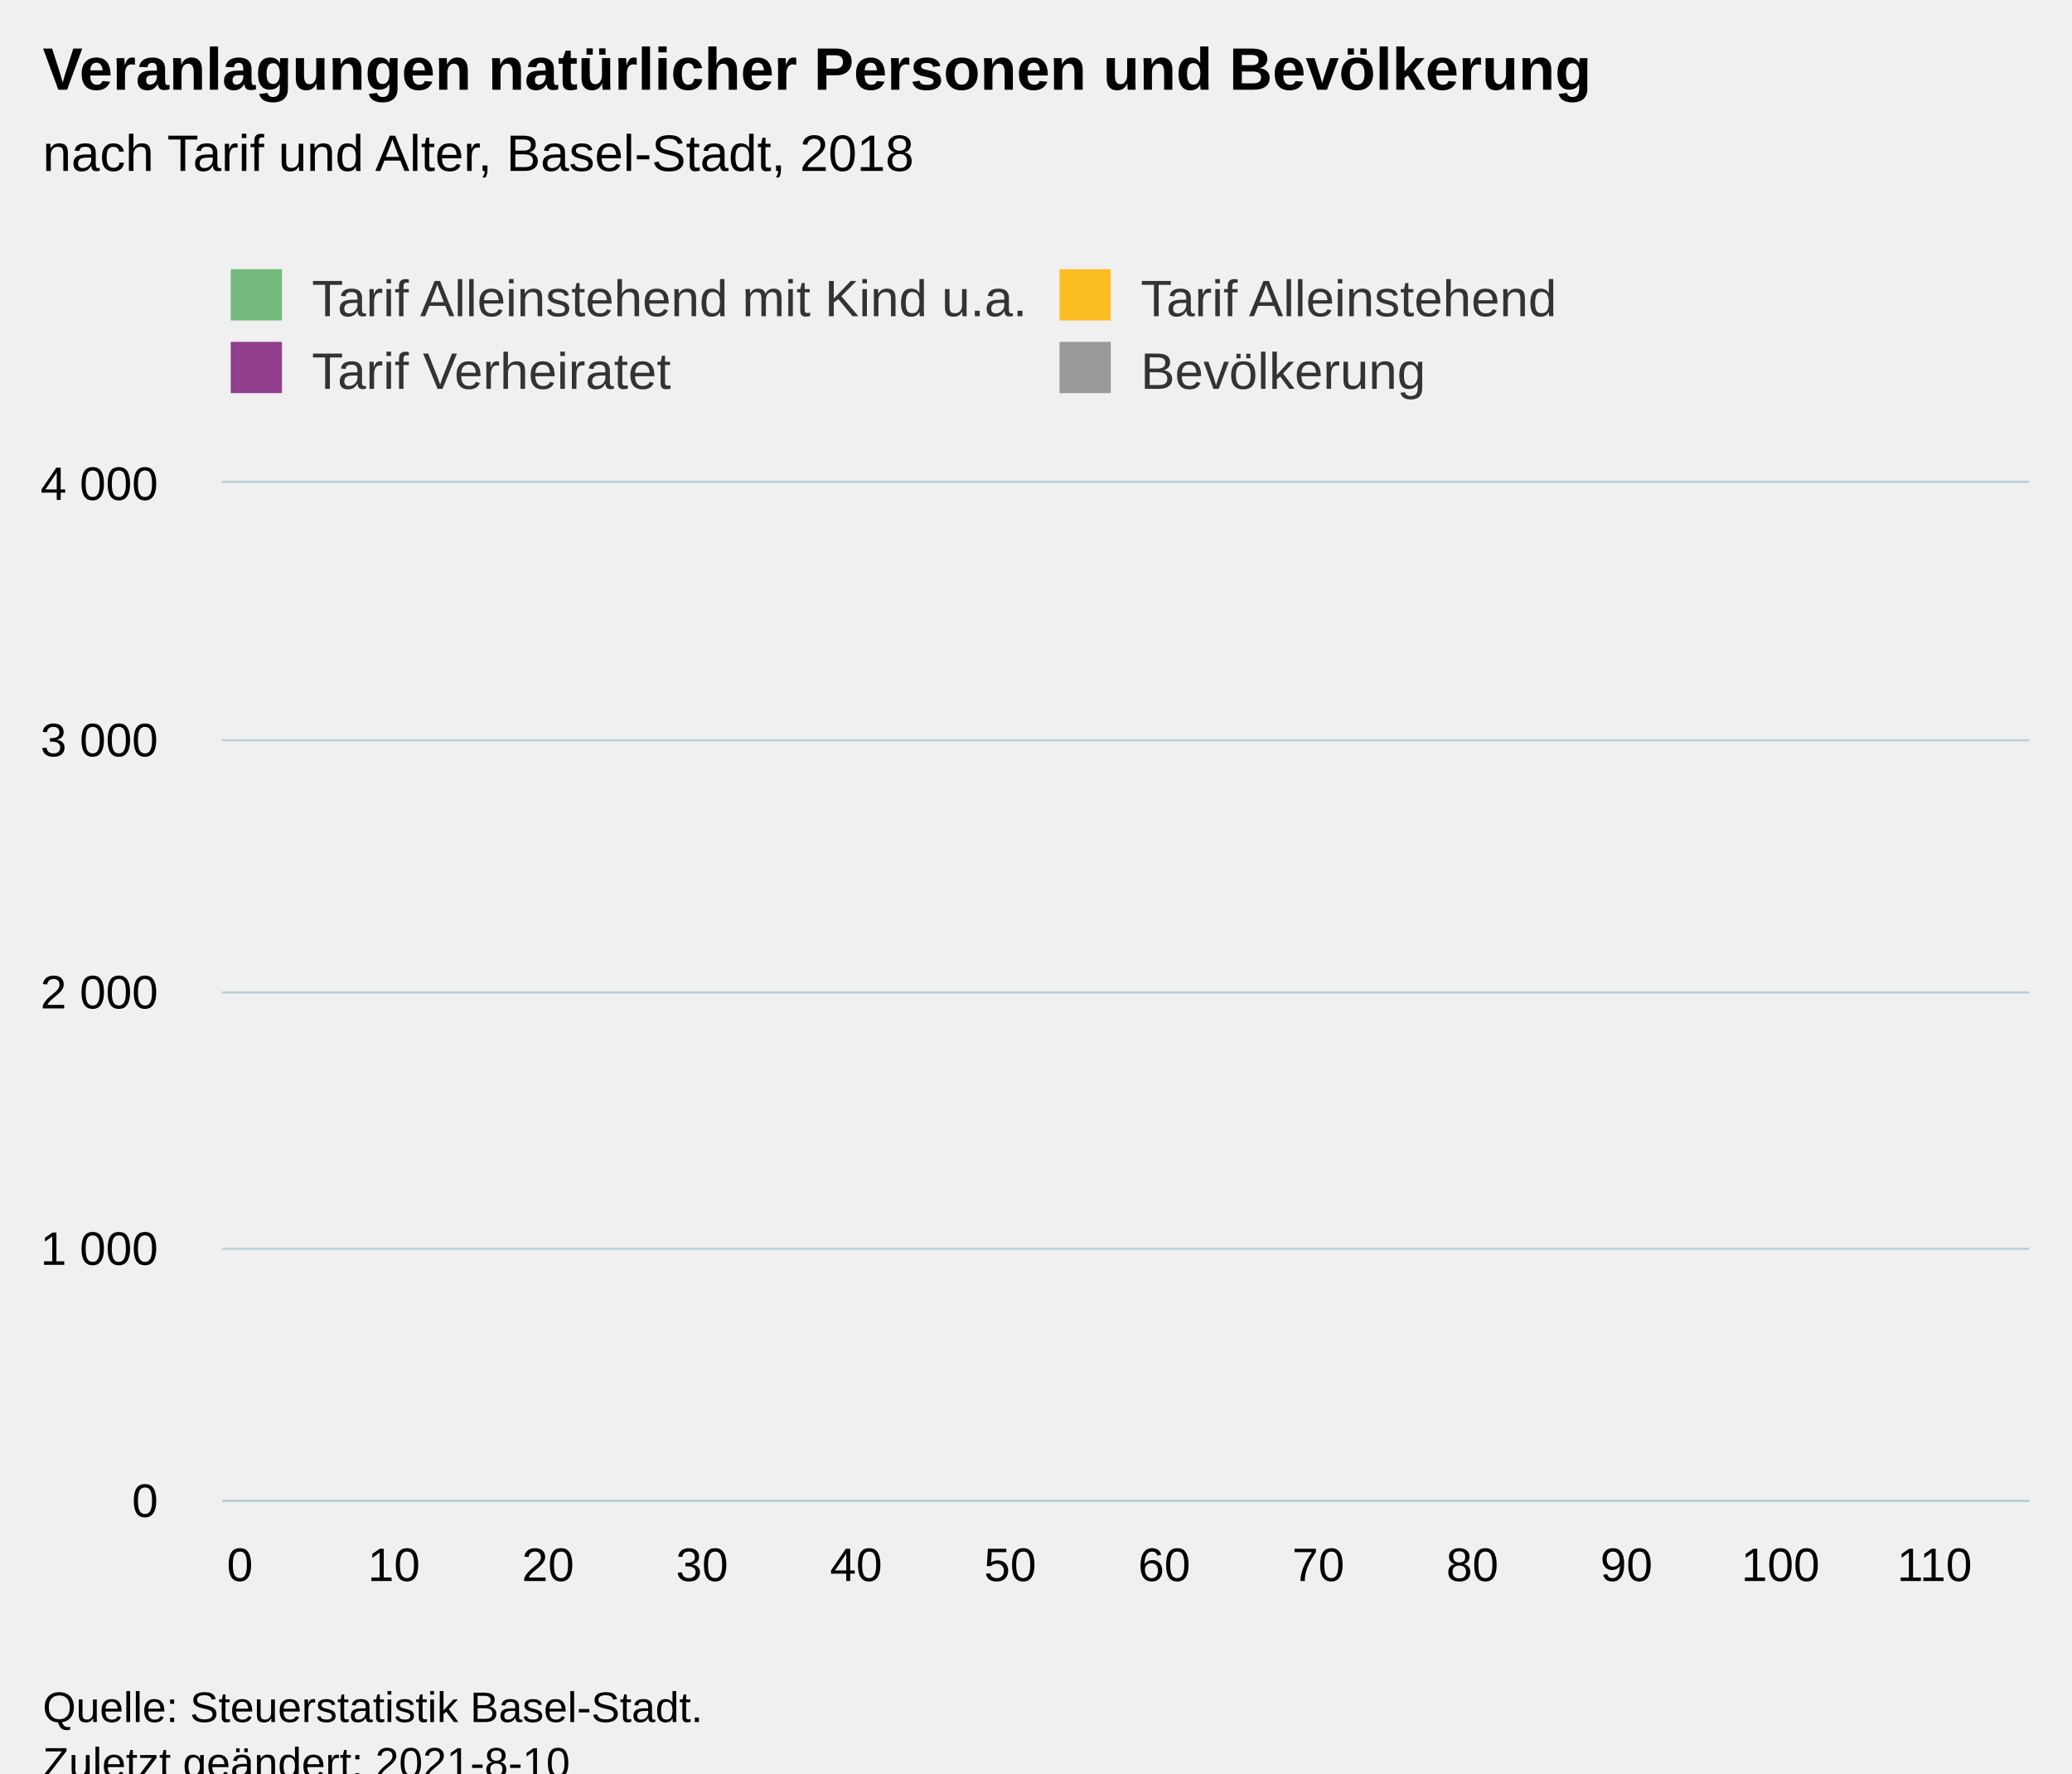
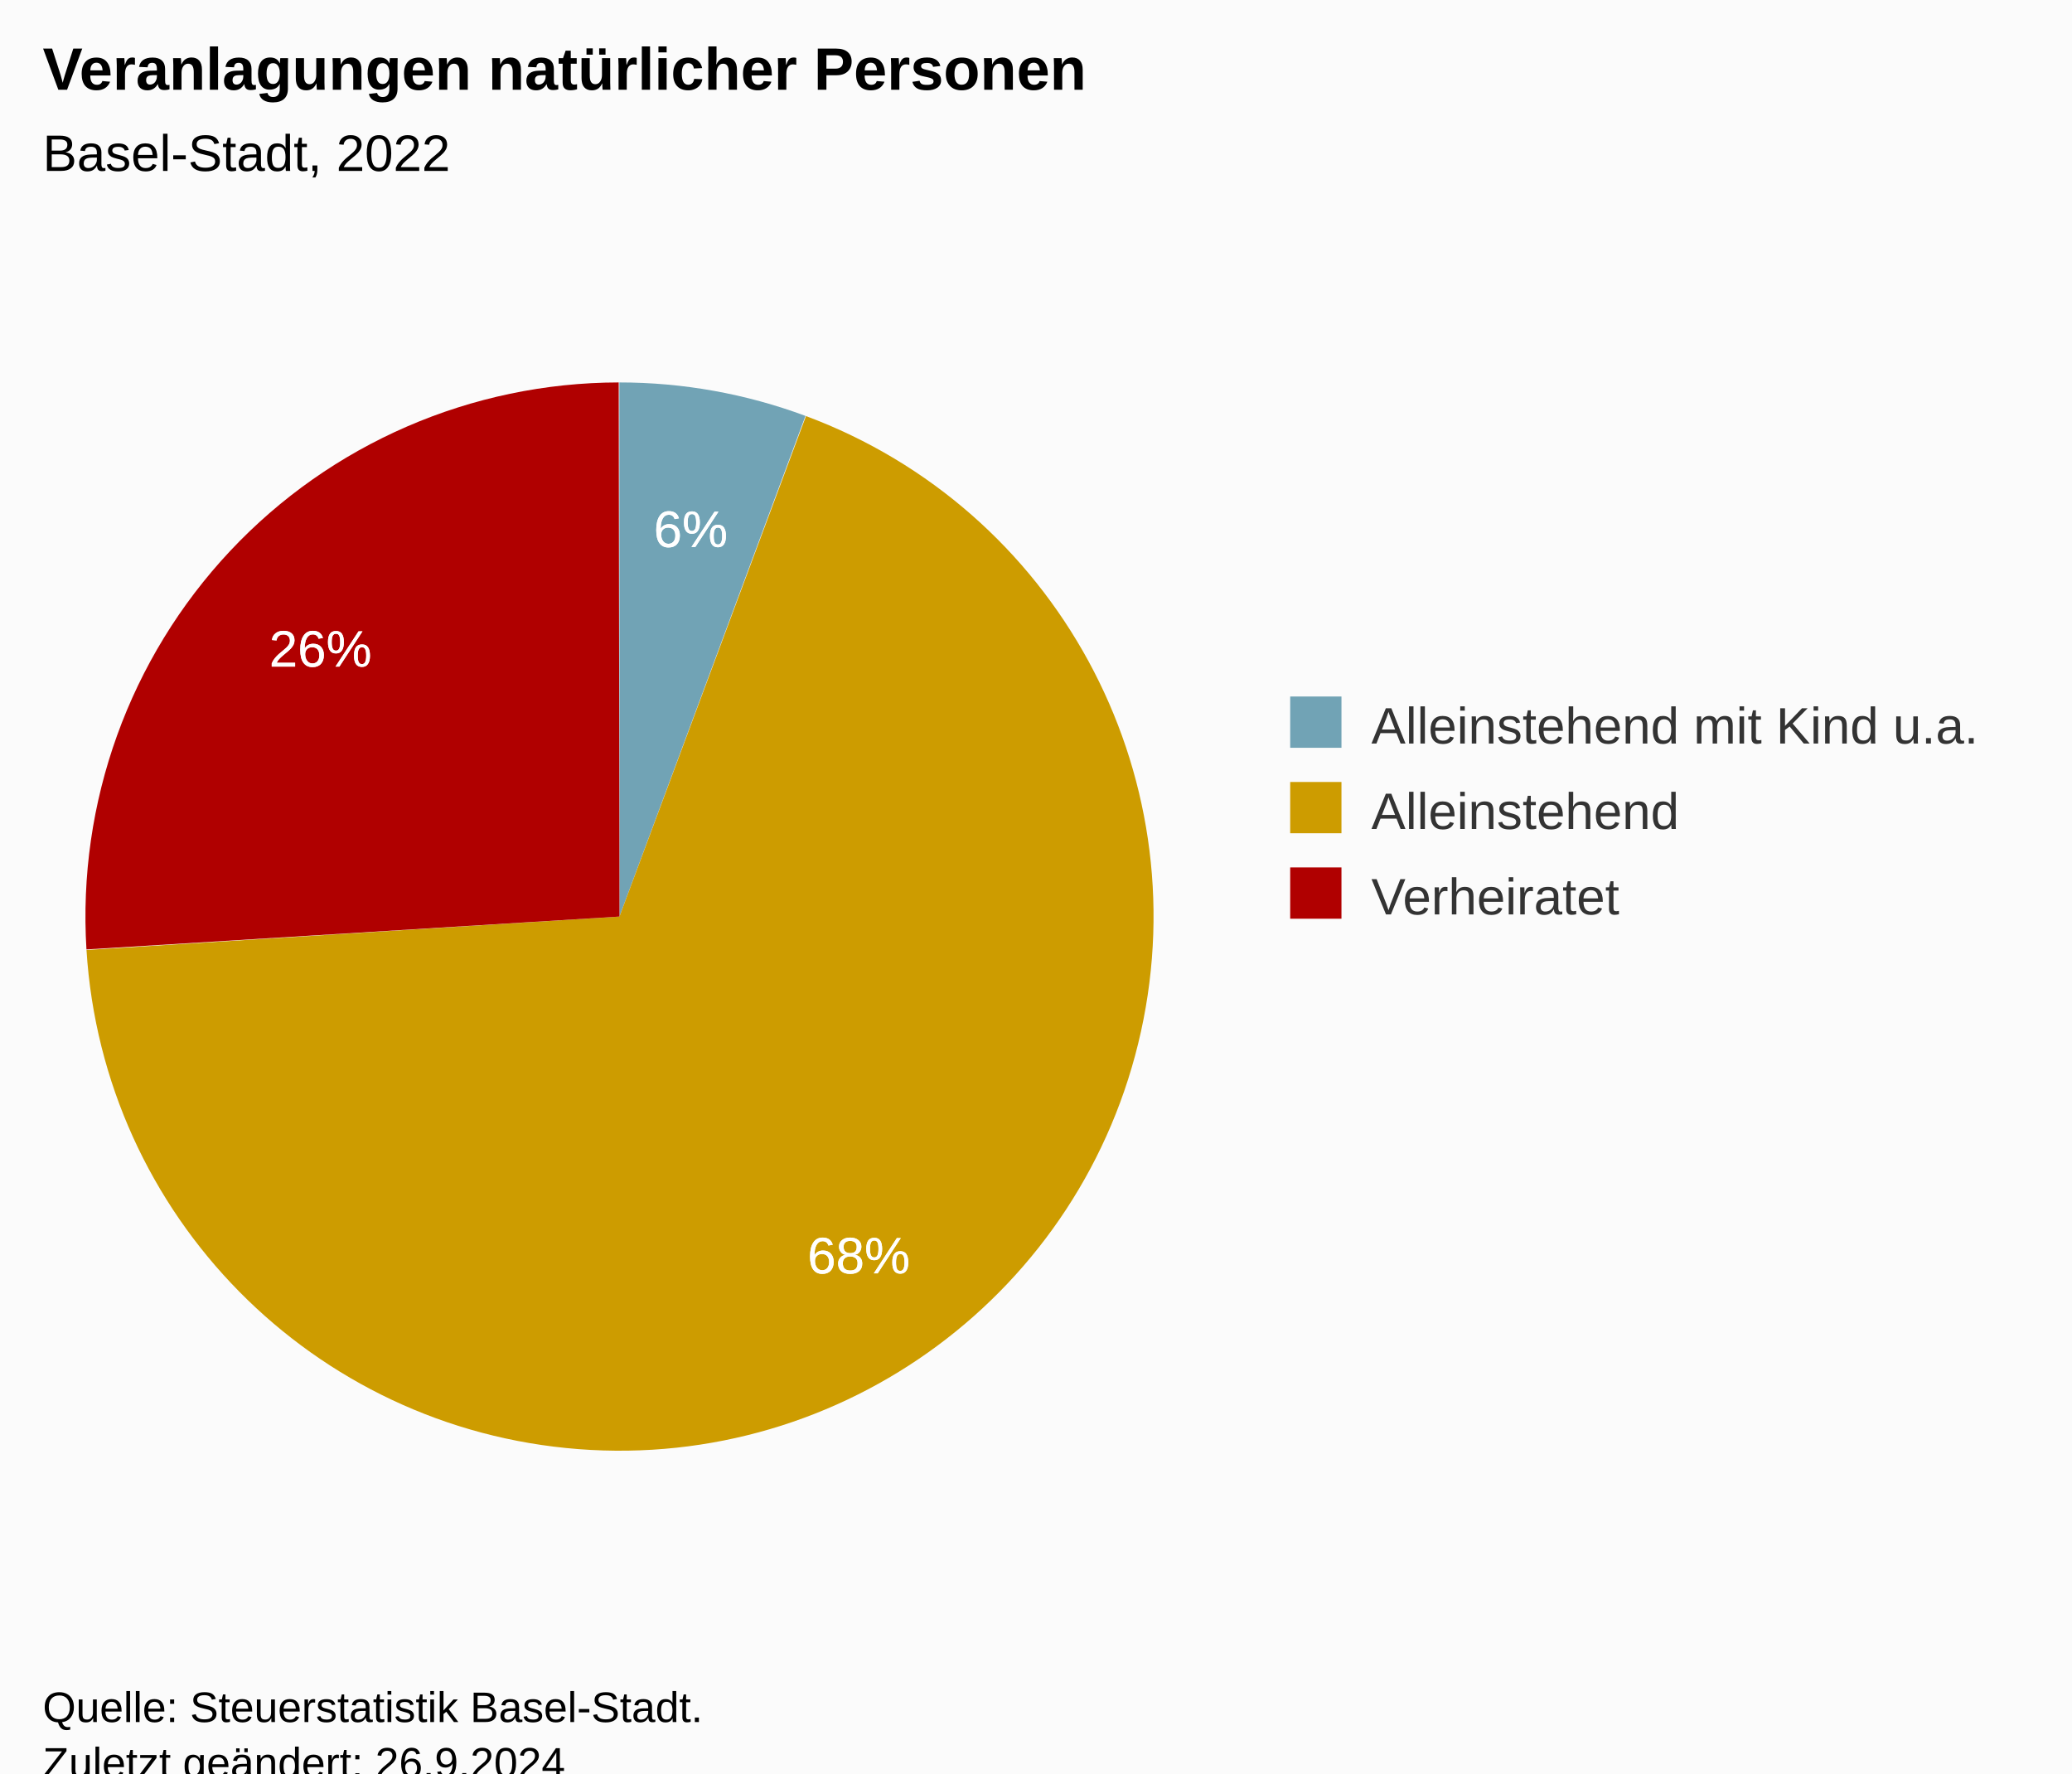
<svg xmlns="http://www.w3.org/2000/svg" version="1.1" class="highcharts-root" style="font-family:Arial;font-size:12px;" viewBox="0 0 485 415">
  <defs>
-     <clipPath id="highcharts-x1cmoql-471-">
-       <rect x="0" y="0" viewBox="0 0 485 415" />
+     <clipPath id="highcharts-p01qinn-13-">
+       <rect x="0" y="0" width="270" height="317" fill="none" />
    </clipPath>
-     <clipPath id="highcharts-x1cmoql-588-">
-       <rect x="0" y="0" viewBox="0 0 485 415" />
-     </clipPath>
-     <clipPath id="highcharts-x1cmoql-937-">
-       <rect x="52" y="113" viewBox="0 0 485 415" />
+     <clipPath id="highcharts-p01qinn-15-">
+       <rect x="10" y="56" width="270" height="317" fill="none" />
    </clipPath>
  </defs>
-   <rect fill="#fbfbfb" class="highcharts-background" x="0" y="0" viewBox="0 0 485 415" />
-   <rect fill="none" class="highcharts-plot-background" x="52" y="113" width="423" height="238" />
+   <rect fill="#fbfbfb" class="highcharts-background" x="0" y="0" width="485" height="428" rx="0" ry="0" />
+   <rect fill="none" class="highcharts-plot-background" x="10" y="56" width="270" height="317" />
  <g class="highcharts-pane-group" data-z-index="0" />
-   <g class="highcharts-grid highcharts-xaxis-grid" data-z-index="1">
-     <path fill="none" data-z-index="1" class="highcharts-grid-line" d="M 55.5 113 L 55.5 351" opacity="1" />
-     <path fill="none" data-z-index="1" class="highcharts-grid-line" d="M 91.5 113 L 91.5 351" opacity="1" />
-     <path fill="none" data-z-index="1" class="highcharts-grid-line" d="M 127.5 113 L 127.5 351" opacity="1" />
-     <path fill="none" data-z-index="1" class="highcharts-grid-line" d="M 163.5 113 L 163.5 351" opacity="1" />
-     <path fill="none" data-z-index="1" class="highcharts-grid-line" d="M 199.5 113 L 199.5 351" opacity="1" />
-     <path fill="none" data-z-index="1" class="highcharts-grid-line" d="M 235.5 113 L 235.5 351" opacity="1" />
-     <path fill="none" data-z-index="1" class="highcharts-grid-line" d="M 272.5 113 L 272.5 351" opacity="1" />
-     <path fill="none" data-z-index="1" class="highcharts-grid-line" d="M 308.5 113 L 308.5 351" opacity="1" />
-     <path fill="none" data-z-index="1" class="highcharts-grid-line" d="M 344.5 113 L 344.5 351" opacity="1" />
-     <path fill="none" data-z-index="1" class="highcharts-grid-line" d="M 380.5 113 L 380.5 351" opacity="1" />
-     <path fill="none" data-z-index="1" class="highcharts-grid-line" d="M 416.5 113 L 416.5 351" opacity="1" />
-     <path fill="none" data-z-index="1" class="highcharts-grid-line" d="M 452.5 113 L 452.5 351" opacity="1" />
-   </g>
-   <g class="highcharts-grid highcharts-yaxis-grid" data-z-index="1">
-     <path fill="none" stroke="#B9CFD7" stroke-width="0.5" data-z-index="1" class="highcharts-grid-line" d="M 52 351.25 L 475 351.25" opacity="1" />
-     <path fill="none" stroke="#B9CFD7" stroke-width="0.5" data-z-index="1" class="highcharts-grid-line" d="M 52 292.25 L 475 292.25" opacity="1" />
-     <path fill="none" stroke="#B9CFD7" stroke-width="0.5" data-z-index="1" class="highcharts-grid-line" d="M 52 232.25 L 475 232.25" opacity="1" />
-     <path fill="none" stroke="#B9CFD7" stroke-width="0.5" data-z-index="1" class="highcharts-grid-line" d="M 52 173.25 L 475 173.25" opacity="1" />
-     <path fill="none" stroke="#B9CFD7" stroke-width="0.5" data-z-index="1" class="highcharts-grid-line" d="M 52 112.75 L 475 112.75" opacity="1" />
-   </g>
-   <rect fill="none" class="highcharts-plot-border" data-z-index="1" x="52" y="113" width="423" height="238" />
-   <g class="highcharts-axis highcharts-xaxis" data-z-index="2">
-     <path fill="none" class="highcharts-axis-line" stroke="#B9CFD7" stroke-width="0.5" data-z-index="7" d="M 52 351.25 L 475 351.25" />
-   </g>
-   <g class="highcharts-axis highcharts-yaxis" data-z-index="2">
-     <path fill="none" class="highcharts-axis-line" data-z-index="7" d="M 52 113 L 52 351" />
-   </g>
+   <rect fill="none" class="highcharts-plot-border" data-z-index="1" x="10" y="56" width="270" height="317" />
  <g class="highcharts-series-group" data-z-index="3">
-     <g class="highcharts-series highcharts-series-0 highcharts-area-series" data-z-index="0.1" opacity="1" transform="translate(52,113) scale(1 1)" clip-path="url(#highcharts-x1cmoql-588-)">
-       <path fill="rgb(153,153,153)" fill-opacity="0.75" d="M 4.147 124.474 L 7.753 118.881 L 11.359 120.488 L 14.965 123.701 L 18.572 128.996 L 22.178 136.017 L 25.784 130.424 L 29.39 136.315 L 32.996 133.756 L 36.602 139.944 L 40.208 142.324 L 43.815 143.514 L 47.421 146.965 L 51.027 147.203 L 54.633 147.976 L 58.239 149.88 L 61.845 149.702 L 65.451 148.928 L 69.058 141.848 L 72.664 136.612 L 76.27 127.568 L 79.876 120.607 L 83.482 103.471 L 87.088 94.903 L 90.694 78.6 L 94.301 63.011 L 97.907 54.918 L 101.513 42.364 L 105.119 28.62 L 108.725 27.846 L 112.331 25.764 L 115.937 34.391 L 119.543 23.562 L 123.15 34.927 L 126.756 30.405 L 130.362 33.796 L 133.968 38.556 L 137.574 43.733 L 141.18 44.09 L 144.786 62.118 L 148.393 65.153 L 151.999 65.867 L 155.605 69.674 L 159.211 75.506 L 162.817 76.636 L 166.423 85.085 L 170.029 88.06 L 173.636 86.394 L 177.242 81.515 L 180.848 73.364 L 184.454 71.043 L 188.06 72.352 L 191.666 60.869 L 195.272 63.606 L 198.879 58.846 L 202.485 68.901 L 206.091 73.84 L 209.697 79.254 L 213.303 75.506 L 216.909 89.31 L 220.515 96.331 L 224.121 97.877 L 227.728 101.388 L 231.334 112.931 L 234.94 115.49 L 238.546 120.666 L 242.152 122.094 L 245.758 129.829 L 249.364 126.14 L 252.971 128.044 L 256.577 129.531 L 260.183 134.351 L 263.789 134.649 L 267.395 138.457 L 271.001 143.098 L 274.607 141.253 L 278.214 142.86 L 281.82 147.798 L 285.426 155.771 L 289.032 158.27 L 292.638 164.755 L 296.244 160.947 L 299.85 169.635 L 303.457 166.362 L 307.063 174.394 L 310.669 180.642 L 314.275 179.036 L 317.881 184.688 L 321.487 188.198 L 325.093 194.387 L 328.699 199.028 L 332.306 206.405 L 335.912 212.594 L 339.518 217.829 L 343.124 219.019 L 346.73 224.791 L 350.336 228.897 L 353.942 230.8 L 357.549 232.942 L 361.155 235.144 L 364.761 236.691 L 368.367 236.631 L 371.973 237.286 L 375.579 237.405 L 379.185 237.643 L 379.185 238 L 390.004 238 L 390.004 238 L 393.61 238 L 397.216 238 L 400.822 238 L 404.428 238 L 408.035 238 L 411.641 238 L 415.247 238 L 418.853 238 L 418.853 238 L 415.247 238 L 411.641 238 L 408.035 238 L 404.428 238 L 400.822 238 L 397.216 238 L 393.61 238 L 390.004 238 L 390.004 238 L 379.185 238 L 379.185 238 L 375.579 238 L 371.973 238 L 368.367 238 L 364.761 238 L 361.155 238 L 357.549 238 L 353.942 238 L 350.336 238 L 346.73 238 L 343.124 238 L 339.518 238 L 335.912 238 L 332.306 238 L 328.699 238 L 325.093 238 L 321.487 238 L 317.881 238 L 314.275 238 L 310.669 238 L 307.063 238 L 303.457 238 L 299.85 238 L 296.244 238 L 292.638 238 L 289.032 238 L 285.426 238 L 281.82 238 L 278.214 238 L 274.607 238 L 271.001 238 L 267.395 238 L 263.789 238 L 260.183 238 L 256.577 238 L 252.971 238 L 249.364 238 L 245.758 238 L 242.152 238 L 238.546 238 L 234.94 238 L 231.334 238 L 227.728 238 L 224.121 238 L 220.515 238 L 216.909 238 L 213.303 238 L 209.697 238 L 206.091 238 L 202.485 238 L 198.879 238 L 195.272 238 L 191.666 238 L 188.06 238 L 184.454 238 L 180.848 238 L 177.242 238 L 173.636 238 L 170.029 238 L 166.423 238 L 162.817 238 L 159.211 238 L 155.605 238 L 151.999 238 L 148.393 238 L 144.786 238 L 141.18 238 L 137.574 238 L 133.968 238 L 130.362 238 L 126.756 238 L 123.15 238 L 119.543 238 L 115.937 238 L 112.331 238 L 108.725 238 L 105.119 238 L 101.513 238 L 97.907 238 L 94.301 238 L 90.694 238 L 87.088 238 L 83.482 238 L 79.876 238 L 76.27 238 L 72.664 238 L 69.058 238 L 65.451 238 L 61.845 238 L 58.239 238 L 54.633 238 L 51.027 238 L 47.421 238 L 43.815 238 L 40.208 238 L 36.602 238 L 32.996 238 L 29.39 238 L 25.784 238 L 22.178 238 L 18.572 238 L 14.965 238 L 11.359 238 L 7.753 238 L 4.147 238" class="highcharts-area" data-z-index="0" />
-       <path fill="none" d="M 4.147 124.474 L 7.753 118.881 L 11.359 120.488 L 14.965 123.701 L 18.572 128.996 L 22.178 136.017 L 25.784 130.424 L 29.39 136.315 L 32.996 133.756 L 36.602 139.944 L 40.208 142.324 L 43.815 143.514 L 47.421 146.965 L 51.027 147.203 L 54.633 147.976 L 58.239 149.88 L 61.845 149.702 L 65.451 148.928 L 69.058 141.848 L 72.664 136.612 L 76.27 127.568 L 79.876 120.607 L 83.482 103.471 L 87.088 94.903 L 90.694 78.6 L 94.301 63.011 L 97.907 54.918 L 101.513 42.364 L 105.119 28.62 L 108.725 27.846 L 112.331 25.764 L 115.937 34.391 L 119.543 23.562 L 123.15 34.927 L 126.756 30.405 L 130.362 33.796 L 133.968 38.556 L 137.574 43.733 L 141.18 44.09 L 144.786 62.118 L 148.393 65.153 L 151.999 65.867 L 155.605 69.674 L 159.211 75.506 L 162.817 76.636 L 166.423 85.085 L 170.029 88.06 L 173.636 86.394 L 177.242 81.515 L 180.848 73.364 L 184.454 71.043 L 188.06 72.352 L 191.666 60.869 L 195.272 63.606 L 198.879 58.846 L 202.485 68.901 L 206.091 73.84 L 209.697 79.254 L 213.303 75.506 L 216.909 89.31 L 220.515 96.331 L 224.121 97.877 L 227.728 101.388 L 231.334 112.931 L 234.94 115.49 L 238.546 120.666 L 242.152 122.094 L 245.758 129.829 L 249.364 126.14 L 252.971 128.044 L 256.577 129.531 L 260.183 134.351 L 263.789 134.649 L 267.395 138.457 L 271.001 143.098 L 274.607 141.253 L 278.214 142.86 L 281.82 147.798 L 285.426 155.771 L 289.032 158.27 L 292.638 164.755 L 296.244 160.947 L 299.85 169.635 L 303.457 166.362 L 307.063 174.394 L 310.669 180.642 L 314.275 179.036 L 317.881 184.688 L 321.487 188.198 L 325.093 194.387 L 328.699 199.028 L 332.306 206.405 L 335.912 212.594 L 339.518 217.829 L 343.124 219.019 L 346.73 224.791 L 350.336 228.897 L 353.942 230.8 L 357.549 232.942 L 361.155 235.144 L 364.761 236.691 L 368.367 236.631 L 371.973 237.286 L 375.579 237.405 L 379.185 237.643 M 390.004 238 L 393.61 238 L 397.216 238 L 400.822 238 L 404.428 238 L 408.035 238 L 411.641 238 L 415.247 238 L 418.853 238" class="highcharts-graph" data-z-index="1" stroke-linejoin="round" stroke-linecap="round" />
+     <g class="highcharts-series highcharts-series-0 highcharts-pie-series" data-z-index="0.1" opacity="1" transform="translate(10,56) scale(1 1)">
+       <path fill="#71A3B5" d="M 134.975 33.5 A 125 125 0 0 1 178.542 41.329 L 135 158.5 A 0 0 0 0 0 135 158.5 Z" transform="translate(0,0)" opacity="1" stroke-linejoin="round" class="highcharts-point highcharts-color-0" />
+       <path fill="#CD9C00" d="M 178.659 41.372 A 125 125 0 1 1 10.245 166.319 L 135 158.5 A 0 0 0 1 0 135 158.5 Z" transform="translate(0,0)" opacity="1" stroke-linejoin="round" class="highcharts-point highcharts-color-1" />
+       <path fill="#B00000 " d="M 10.237 166.194 A 125 125 0 0 1 134.826 33.5 L 135 158.5 A 0 0 0 0 0 135 158.5 Z" transform="translate(0,0)" opacity="1" stroke-linejoin="round" class="highcharts-point highcharts-color-2" />
    </g>
-     <g class="highcharts-markers highcharts-series-0 highcharts-area-series" data-z-index="0.1" opacity="1" transform="translate(52,113) scale(1 1)" clip-path="none" />
-     <g class="highcharts-series highcharts-series-1 highcharts-area-series" data-z-index="0.1" opacity="1" transform="translate(52,113) scale(1 1)" clip-path="url(#highcharts-x1cmoql-588-)">
-       <path fill="rgb(146,63,141)" fill-opacity="0.75" d="M 76.27 151.666 L 76.27 151.368 L 79.876 152.915 L 79.876 152.558 L 83.482 143.574 L 87.088 146.072 L 90.694 138.1 L 94.301 130.662 L 97.907 125.426 L 101.513 117.81 L 105.119 114.181 L 108.725 113.11 L 112.331 112.038 L 115.937 113.586 L 119.543 107.933 L 123.15 114.359 L 126.756 111.265 L 130.362 108.766 L 133.968 113.169 L 137.574 117.156 L 141.18 116.442 L 144.786 129.472 L 148.393 127.33 L 151.999 128.699 L 155.605 129.234 L 159.211 133.459 L 162.817 131.317 L 166.423 139.349 L 170.029 141.015 L 173.636 137.743 L 177.242 131.257 L 180.848 127.508 L 184.454 126.14 L 188.06 125.664 L 191.666 114.359 L 195.272 116.918 L 198.879 113.645 L 202.485 117.632 L 206.091 121.202 L 209.697 127.985 L 213.303 124.474 L 216.909 131.911 L 220.515 134.113 L 224.121 136.136 L 227.728 138.397 L 231.334 147.858 L 234.94 148.452 L 238.546 154.522 L 242.152 153.57 L 245.758 159.043 L 249.364 157.02 L 252.971 156.188 L 256.577 157.02 L 256.577 157.258 L 260.183 162.554 L 263.789 161.661 L 267.395 163.923 L 271.001 167.017 L 274.607 163.625 L 278.214 165.589 L 281.82 171.717 L 285.426 175.644 L 289.032 177.072 L 292.638 182.189 L 296.244 178.798 L 299.85 184.748 L 303.457 182.546 L 307.063 186.354 L 310.669 190.043 L 314.275 189.507 L 317.881 194.684 L 321.487 195.577 L 325.093 200.099 L 328.699 204.62 L 332.306 210.749 L 335.912 214.795 L 339.518 219.614 L 343.124 221.042 L 346.73 226.1 L 350.336 229.551 L 353.942 231.395 L 357.549 233.478 L 361.155 235.263 L 361.155 235.679 L 386.398 238 L 386.398 238 L 390.004 238 L 393.61 238 L 397.216 238 L 400.822 238 L 404.428 238 L 408.035 238 L 411.641 238 L 415.247 238 L 418.853 238 L 418.853 238 L 415.247 238 L 411.641 238 L 408.035 238 L 404.428 238 L 400.822 238 L 397.216 238 L 393.61 238 L 390.004 238 L 386.398 238 L 386.398 238 L 361.155 235.679 L 361.155 235.679 L 357.549 233.716 L 353.942 231.693 L 350.336 229.968 L 346.73 227.29 L 343.124 222.292 L 339.518 221.875 L 335.912 218.008 L 332.306 214.319 L 328.699 210.511 L 325.093 207.12 L 321.487 205.692 L 317.881 204.739 L 314.275 201.169 L 310.669 201.824 L 307.063 200.456 L 303.457 198.671 L 299.85 199.563 L 296.244 197.362 L 292.638 200.396 L 289.032 196.35 L 285.426 196.826 L 281.82 195.041 L 278.214 190.162 L 274.607 189.805 L 271.001 193.851 L 267.395 190.876 L 263.789 188.853 L 260.183 187.901 L 256.577 186.889 L 256.577 186.651 L 252.971 186.175 L 249.364 186.354 L 245.758 185.283 L 242.152 182.07 L 238.546 185.64 L 234.94 180.821 L 231.334 182.784 L 227.728 175.644 L 224.121 172.49 L 220.515 172.252 L 216.909 167.85 L 213.303 165.351 L 209.697 165.648 L 206.091 162.137 L 202.485 158.865 L 198.879 154.165 L 195.272 156.961 L 191.666 155.117 L 188.06 162.316 L 184.454 162.554 L 180.848 166.838 L 177.242 168.266 L 173.636 173.026 L 170.029 174.751 L 166.423 173.383 L 162.817 168.683 L 159.211 172.49 L 155.605 166.957 L 151.999 166.422 L 148.393 164.934 L 144.786 164.696 L 141.18 157.377 L 137.574 153.51 L 133.968 147.976 L 130.362 143.574 L 126.756 142.919 L 123.15 143.098 L 119.543 132.625 L 115.937 133.815 L 112.331 129.115 L 108.725 127.985 L 105.119 127.449 L 101.513 128.639 L 97.907 132.804 L 94.301 135.898 L 90.694 140.956 L 87.088 148.334 L 83.482 144.526 L 79.876 153.57 L 79.876 153.927 L 76.27 151.666 L 76.27 151.666" class="highcharts-area" data-z-index="0" />
-       <path fill="none" d="M 76.27 151.368 L 79.876 152.915 M 79.876 152.558 L 83.482 143.574 L 87.088 146.072 L 90.694 138.1 L 94.301 130.662 L 97.907 125.426 L 101.513 117.81 L 105.119 114.181 L 108.725 113.11 L 112.331 112.038 L 115.937 113.586 L 119.543 107.933 L 123.15 114.359 L 126.756 111.265 L 130.362 108.766 L 133.968 113.169 L 137.574 117.156 L 141.18 116.442 L 144.786 129.472 L 148.393 127.33 L 151.999 128.699 L 155.605 129.234 L 159.211 133.459 L 162.817 131.317 L 166.423 139.349 L 170.029 141.015 L 173.636 137.743 L 177.242 131.257 L 180.848 127.508 L 184.454 126.14 L 188.06 125.664 L 191.666 114.359 L 195.272 116.918 L 198.879 113.645 L 202.485 117.632 L 206.091 121.202 L 209.697 127.985 L 213.303 124.474 L 216.909 131.911 L 220.515 134.113 L 224.121 136.136 L 227.728 138.397 L 231.334 147.858 L 234.94 148.452 L 238.546 154.522 L 242.152 153.57 L 245.758 159.043 L 249.364 157.02 L 252.971 156.188 L 256.577 157.02 M 256.577 157.258 L 260.183 162.554 L 263.789 161.661 L 267.395 163.923 L 271.001 167.017 L 274.607 163.625 L 278.214 165.589 L 281.82 171.717 L 285.426 175.644 L 289.032 177.072 L 292.638 182.189 L 296.244 178.798 L 299.85 184.748 L 303.457 182.546 L 307.063 186.354 L 310.669 190.043 L 314.275 189.507 L 317.881 194.684 L 321.487 195.577 L 325.093 200.099 L 328.699 204.62 L 332.306 210.749 L 335.912 214.795 L 339.518 219.614 L 343.124 221.042 L 346.73 226.1 L 350.336 229.551 L 353.942 231.395 L 357.549 233.478 L 361.155 235.263 M 386.398 238 L 390.004 238 L 393.61 238 L 397.216 238 L 400.822 238 L 404.428 238 L 408.035 238 L 411.641 238 L 415.247 238 L 418.853 238" class="highcharts-graph" data-z-index="1" stroke-linejoin="round" stroke-linecap="round" />
-     </g>
-     <g class="highcharts-markers highcharts-series-1 highcharts-area-series" data-z-index="0.1" opacity="1" transform="translate(52,113) scale(1 1)" clip-path="none" />
-     <g class="highcharts-series highcharts-series-2 highcharts-area-series" data-z-index="0.1" opacity="1" transform="translate(52,113) scale(1 1)" clip-path="url(#highcharts-x1cmoql-588-)">
-       <path fill="rgb(250,189,36)" fill-opacity="0.75" d="M 69.058 238 L 69.058 154.7 L 72.664 154.819 L 72.664 154.522 L 72.664 154.819 L 76.27 151.666 L 79.876 153.927 L 79.876 153.57 L 83.482 144.526 L 87.088 148.334 L 90.694 140.956 L 94.301 135.898 L 97.907 132.804 L 101.513 128.639 L 105.119 127.449 L 108.725 127.985 L 112.331 129.115 L 115.937 133.815 L 119.543 132.625 L 123.15 143.098 L 126.756 142.919 L 130.362 143.574 L 133.968 147.976 L 137.574 153.51 L 141.18 157.377 L 144.786 164.696 L 148.393 164.934 L 151.999 166.422 L 155.605 166.957 L 159.211 172.49 L 162.817 168.683 L 166.423 173.383 L 170.029 174.751 L 173.636 173.026 L 177.242 168.266 L 180.848 166.838 L 184.454 162.554 L 188.06 162.316 L 191.666 155.117 L 195.272 156.961 L 198.879 154.165 L 202.485 158.865 L 206.091 162.137 L 209.697 165.648 L 213.303 165.351 L 216.909 167.85 L 220.515 172.252 L 224.121 172.49 L 227.728 175.644 L 231.334 182.784 L 234.94 180.821 L 238.546 185.64 L 242.152 182.07 L 245.758 185.283 L 249.364 186.354 L 252.971 186.175 L 256.577 186.651 L 256.577 186.889 L 260.183 187.901 L 263.789 188.853 L 267.395 190.876 L 271.001 193.851 L 274.607 189.805 L 278.214 190.162 L 281.82 195.041 L 285.426 196.826 L 289.032 196.35 L 292.638 200.396 L 296.244 197.362 L 299.85 199.563 L 303.457 198.671 L 307.063 200.456 L 310.669 201.824 L 314.275 201.169 L 317.881 204.739 L 321.487 205.692 L 325.093 207.12 L 328.699 210.511 L 332.306 214.319 L 335.912 218.008 L 339.518 221.875 L 343.124 222.292 L 346.73 227.29 L 350.336 229.968 L 353.942 231.693 L 357.549 233.716 L 361.155 235.679 L 364.761 236.75 L 368.367 236.869 L 371.973 237.286 L 375.579 237.464 L 379.185 237.702 L 379.185 238 L 390.004 238 L 390.004 238 L 393.61 238 L 397.216 238 L 400.822 238 L 404.428 238 L 408.035 238 L 411.641 238 L 415.247 238 L 418.853 238 L 418.853 238 L 415.247 238 L 411.641 238 L 408.035 238 L 404.428 238 L 400.822 238 L 397.216 238 L 393.61 238 L 390.004 238 L 390.004 238 L 379.185 238 L 379.185 238 L 375.579 238 L 371.973 238 L 368.367 238 L 364.761 238 L 361.155 238 L 357.549 238 L 353.942 238 L 350.336 238 L 346.73 238 L 343.124 238 L 339.518 238 L 335.912 238 L 332.306 238 L 328.699 238 L 325.093 238 L 321.487 238 L 317.881 238 L 314.275 238 L 310.669 238 L 307.063 238 L 303.457 238 L 299.85 238 L 296.244 238 L 292.638 238 L 289.032 238 L 285.426 238 L 281.82 238 L 278.214 238 L 274.607 238 L 271.001 238 L 267.395 238 L 263.789 238 L 260.183 238 L 256.577 238 L 256.577 237.762 L 252.971 237.762 L 249.364 237.583 L 245.758 237.524 L 242.152 237.345 L 238.546 237.405 L 234.94 237.226 L 231.334 236.75 L 227.728 236.572 L 224.121 236.393 L 220.515 235.798 L 216.909 234.549 L 213.303 234.37 L 209.697 232.585 L 206.091 231.693 L 202.485 230.325 L 198.879 228.123 L 195.272 227.112 L 191.666 226.338 L 188.06 227.766 L 184.454 224.97 L 180.848 224.196 L 177.242 225.386 L 173.636 226.041 L 170.029 225.386 L 166.423 224.018 L 162.817 221.875 L 159.211 222.292 L 155.605 223.423 L 151.999 222.827 L 148.393 223.185 L 144.786 223.72 L 141.18 221.578 L 137.574 221.875 L 133.968 221.816 L 130.362 225.803 L 126.756 223.899 L 123.15 228.302 L 119.543 229.075 L 115.937 230.979 L 112.331 231.752 L 108.725 232.169 L 105.119 233.418 L 101.513 234.608 L 97.907 236.096 L 94.301 235.917 L 90.694 236.096 L 87.088 236.393 L 83.482 237.286 L 79.876 237.643 L 79.876 238 L 76.27 238 L 72.664 238 L 72.664 237.702 L 72.664 238 L 69.058 238 L 69.058 238" class="highcharts-area" data-z-index="0" />
-       <path fill="none" d="M 69.058 154.7 L 72.664 154.819 M 72.664 154.522 M 72.664 154.819 L 76.27 151.666 L 79.876 153.927 M 79.876 153.57 L 83.482 144.526 L 87.088 148.334 L 90.694 140.956 L 94.301 135.898 L 97.907 132.804 L 101.513 128.639 L 105.119 127.449 L 108.725 127.985 L 112.331 129.115 L 115.937 133.815 L 119.543 132.625 L 123.15 143.098 L 126.756 142.919 L 130.362 143.574 L 133.968 147.976 L 137.574 153.51 L 141.18 157.377 L 144.786 164.696 L 148.393 164.934 L 151.999 166.422 L 155.605 166.957 L 159.211 172.49 L 162.817 168.683 L 166.423 173.383 L 170.029 174.751 L 173.636 173.026 L 177.242 168.266 L 180.848 166.838 L 184.454 162.554 L 188.06 162.316 L 191.666 155.117 L 195.272 156.961 L 198.879 154.165 L 202.485 158.865 L 206.091 162.137 L 209.697 165.648 L 213.303 165.351 L 216.909 167.85 L 220.515 172.252 L 224.121 172.49 L 227.728 175.644 L 231.334 182.784 L 234.94 180.821 L 238.546 185.64 L 242.152 182.07 L 245.758 185.283 L 249.364 186.354 L 252.971 186.175 L 256.577 186.651 M 256.577 186.889 L 260.183 187.901 L 263.789 188.853 L 267.395 190.876 L 271.001 193.851 L 274.607 189.805 L 278.214 190.162 L 281.82 195.041 L 285.426 196.826 L 289.032 196.35 L 292.638 200.396 L 296.244 197.362 L 299.85 199.563 L 303.457 198.671 L 307.063 200.456 L 310.669 201.824 L 314.275 201.169 L 317.881 204.739 L 321.487 205.692 L 325.093 207.12 L 328.699 210.511 L 332.306 214.319 L 335.912 218.008 L 339.518 221.875 L 343.124 222.292 L 346.73 227.29 L 350.336 229.968 L 353.942 231.693 L 357.549 233.716 L 361.155 235.679 L 364.761 236.75 L 368.367 236.869 L 371.973 237.286 L 375.579 237.464 L 379.185 237.702 M 390.004 238 L 393.61 238 L 397.216 238 L 400.822 238 L 404.428 238 L 408.035 238 L 411.641 238 L 415.247 238 L 418.853 238" class="highcharts-graph" data-z-index="1" stroke-linejoin="round" stroke-linecap="round" />
-     </g>
-     <g class="highcharts-markers highcharts-series-2 highcharts-area-series" data-z-index="0.1" opacity="1" transform="translate(52,113) scale(1 1)" clip-path="none" />
-     <g class="highcharts-series highcharts-series-3 highcharts-area-series" data-z-index="0.1" opacity="1" transform="translate(52,113) scale(1 1)" clip-path="url(#highcharts-x1cmoql-588-)">
-       <path fill="rgb(115,186,124)" fill-opacity="0.75" d="M 72.664 238 L 72.664 237.702 L 72.664 238 L 79.876 238 L 79.876 237.643 L 83.482 237.286 L 87.088 236.393 L 90.694 236.096 L 94.301 235.917 L 97.907 236.096 L 101.513 234.608 L 105.119 233.418 L 108.725 232.169 L 112.331 231.752 L 115.937 230.979 L 119.543 229.075 L 123.15 228.302 L 126.756 223.899 L 130.362 225.803 L 133.968 221.816 L 137.574 221.875 L 141.18 221.578 L 144.786 223.72 L 148.393 223.185 L 151.999 222.827 L 155.605 223.423 L 159.211 222.292 L 162.817 221.875 L 166.423 224.018 L 170.029 225.386 L 173.636 226.041 L 177.242 225.386 L 180.848 224.196 L 184.454 224.97 L 188.06 227.766 L 191.666 226.338 L 195.272 227.112 L 198.879 228.123 L 202.485 230.325 L 206.091 231.693 L 209.697 232.585 L 213.303 234.37 L 216.909 234.549 L 220.515 235.798 L 224.121 236.393 L 227.728 236.572 L 231.334 236.75 L 234.94 237.226 L 238.546 237.405 L 242.152 237.345 L 245.758 237.524 L 249.364 237.583 L 252.971 237.762 L 256.577 237.762 L 256.577 238 L 310.669 238 L 310.669 238 L 314.275 238 L 317.881 238 L 321.487 238 L 325.093 238 L 328.699 238 L 332.306 238 L 335.912 238 L 339.518 238 L 343.124 238 L 346.73 238 L 350.336 238 L 353.942 238 L 357.549 238 L 361.155 238 L 364.761 238 L 368.367 238 L 371.973 238 L 375.579 238 L 379.185 238 L 382.792 238 L 386.398 238 L 390.004 238 L 393.61 238 L 397.216 238 L 400.822 238 L 404.428 238 L 408.035 238 L 411.641 238 L 415.247 238 L 418.853 238 L 418.853 238 L 415.247 238 L 411.641 238 L 408.035 238 L 404.428 238 L 400.822 238 L 397.216 238 L 393.61 238 L 390.004 238 L 386.398 238 L 382.792 238 L 379.185 238 L 375.579 238 L 371.973 238 L 368.367 238 L 364.761 238 L 361.155 238 L 357.549 238 L 353.942 238 L 350.336 238 L 346.73 238 L 343.124 238 L 339.518 238 L 335.912 238 L 332.306 238 L 328.699 238 L 325.093 238 L 321.487 238 L 317.881 238 L 314.275 238 L 310.669 238 L 310.669 238 L 256.577 238 L 256.577 238 L 252.971 238 L 249.364 238 L 245.758 238 L 242.152 238 L 238.546 238 L 234.94 238 L 231.334 238 L 227.728 238 L 224.121 238 L 220.515 238 L 216.909 238 L 213.303 238 L 209.697 238 L 206.091 238 L 202.485 238 L 198.879 238 L 195.272 238 L 191.666 238 L 188.06 238 L 184.454 238 L 180.848 238 L 177.242 238 L 173.636 238 L 170.029 238 L 166.423 238 L 162.817 238 L 159.211 238 L 155.605 238 L 151.999 238 L 148.393 238 L 144.786 238 L 141.18 238 L 137.574 238 L 133.968 238 L 130.362 238 L 126.756 238 L 123.15 238 L 119.543 238 L 115.937 238 L 112.331 238 L 108.725 238 L 105.119 238 L 101.513 238 L 97.907 238 L 94.301 238 L 90.694 238 L 87.088 238 L 83.482 238 L 79.876 238 L 79.876 238 L 72.664 238 L 72.664 238 L 72.664 238" class="highcharts-area" data-z-index="0" />
-       <path fill="none" d="M 72.664 237.702 M 79.876 237.643 L 83.482 237.286 L 87.088 236.393 L 90.694 236.096 L 94.301 235.917 L 97.907 236.096 L 101.513 234.608 L 105.119 233.418 L 108.725 232.169 L 112.331 231.752 L 115.937 230.979 L 119.543 229.075 L 123.15 228.302 L 126.756 223.899 L 130.362 225.803 L 133.968 221.816 L 137.574 221.875 L 141.18 221.578 L 144.786 223.72 L 148.393 223.185 L 151.999 222.827 L 155.605 223.423 L 159.211 222.292 L 162.817 221.875 L 166.423 224.018 L 170.029 225.386 L 173.636 226.041 L 177.242 225.386 L 180.848 224.196 L 184.454 224.97 L 188.06 227.766 L 191.666 226.338 L 195.272 227.112 L 198.879 228.123 L 202.485 230.325 L 206.091 231.693 L 209.697 232.585 L 213.303 234.37 L 216.909 234.549 L 220.515 235.798 L 224.121 236.393 L 227.728 236.572 L 231.334 236.75 L 234.94 237.226 L 238.546 237.405 L 242.152 237.345 L 245.758 237.524 L 249.364 237.583 L 252.971 237.762 L 256.577 237.762 M 310.669 238 L 314.275 238 L 317.881 238 L 321.487 238 L 325.093 238 L 328.699 238 L 332.306 238 L 335.912 238 L 339.518 238 L 343.124 238 L 346.73 238 L 350.336 238 L 353.942 238 L 357.549 238 L 361.155 238 L 364.761 238 L 368.367 238 L 371.973 238 L 375.579 238 L 379.185 238 L 382.792 238 L 386.398 238 L 390.004 238 L 393.61 238 L 397.216 238 L 400.822 238 L 404.428 238 L 408.035 238 L 411.641 238 L 415.247 238 L 418.853 238" class="highcharts-graph" data-z-index="1" stroke-linejoin="round" stroke-linecap="round" />
-     </g>
-     <g class="highcharts-markers highcharts-series-3 highcharts-area-series" data-z-index="0.1" opacity="1" transform="translate(52,113) scale(1 1)" clip-path="none" />
+     <g class="highcharts-markers highcharts-series-0 highcharts-pie-series" data-z-index="0.1" opacity="1" transform="translate(10,56) scale(1 1)" />
  </g>
  <text x="10" text-anchor="start" class="highcharts-title" data-z-index="4" style="color:#000000;font-size:14px;font-weight:bold;fill:#000000;" y="21">
-     <tspan>Veranlagungen natürlicher Personen und Bevölkerung</tspan>
+     <tspan>Veranlagungen natürlicher Personen</tspan>
  </text>
-   <text x="10" text-anchor="start" class="highcharts-subtitle" data-z-index="4" style="color:#000000;font-size:12px;font-weight:normal;fill:#000000;" y="40">
-     <tspan>nach Tarif und Alter, Basel-Stadt, 2018</tspan>
+   <text x="10" text-anchor="start" class="highcharts-subtitle" data-z-index="4" style="color:#000000;font-size:12px;font-weight:normal;font-family:Arial;fill:#000000;" y="40">
+     <tspan>Basel-Stadt, 2022</tspan>
  </text>
  <text x="10" text-anchor="start" class="highcharts-caption" data-z-index="4" style="color:#666666;fill:#666666;" y="385" />
-   <g class="highcharts-legend" data-z-index="7" transform="translate(44,56)">
-     <rect fill="none" class="highcharts-legend-box" rx="0" ry="0" x="0" y="0" width="404" height="45" visibility="visible" />
+   <g class="highcharts-data-labels highcharts-series-0 highcharts-pie-series" data-z-index="6" opacity="1" transform="translate(10,56) scale(1 1)">
+     <g class="highcharts-label highcharts-data-label highcharts-data-label-color-0" data-z-index="1" transform="translate(138,55)">
+       <text x="5" data-z-index="1" y="17" style="color:white;cursor:true;font-size:12px;font-weight:normal;fill:white;">
+         <tspan x="5" y="17" class="highcharts-text-outline" fill="white" stroke="white" stroke-width="0px" stroke-linejoin="round" style="">6%</tspan>
+         <tspan x="5" y="17">6%</tspan>
+       </text>
+     </g>
+     <g class="highcharts-label highcharts-data-label highcharts-data-label-color-1" data-z-index="1" transform="translate(174,225)">
+       <text x="5" data-z-index="1" y="17" style="color:white;cursor:true;font-size:12px;font-weight:normal;fill:white;">
+         <tspan x="5" y="17" class="highcharts-text-outline" fill="white" stroke="white" stroke-width="0px" stroke-linejoin="round" style="">68%</tspan>
+         <tspan x="5" y="17">68%</tspan>
+       </text>
+     </g>
+     <g class="highcharts-label highcharts-data-label highcharts-data-label-color-2" data-z-index="1" transform="translate(48,83)">
+       <text x="5" data-z-index="1" y="17" style="color:white;cursor:true;font-size:12px;font-weight:normal;fill:white;">
+         <tspan x="5" y="17" class="highcharts-text-outline" fill="white" stroke="white" stroke-width="0px" stroke-linejoin="round">26%</tspan>
+         <tspan x="5" y="17">26%</tspan>
+       </text>
+     </g>
+   </g>
+   <g class="highcharts-legend" data-z-index="7" transform="translate(292,156)">
+     <rect fill="none" class="highcharts-legend-box" rx="0" ry="0" x="0" y="0" width="183" height="71" visibility="visible" />
    <g data-z-index="1">
      <g>
-         <g class="highcharts-legend-item highcharts-area-series highcharts-color-undefined highcharts-series-3" data-z-index="1" transform="translate(8,3)">
+         <g class="highcharts-legend-item highcharts-pie-series highcharts-color-0" data-z-index="1" transform="translate(8,3)">
          <text x="21" style="color:#333333;cursor:pointer;font-size:12px;font-weight:normal;fill:#333333;" text-anchor="start" data-z-index="2" y="15">
-             <tspan>Tarif Alleinstehend mit Kind u.a.</tspan>
+             <tspan>Alleinstehend mit Kind u.a.</tspan>
          </text>
-           <rect x="2" y="4" width="12" height="12" fill="#73ba7c" class="highcharts-point" data-z-index="3" />
+           <rect x="2" y="4" width="12" height="12" fill="#71A3B5" class="highcharts-point" data-z-index="3" />
        </g>
-         <g class="highcharts-legend-item highcharts-area-series highcharts-color-undefined highcharts-series-2" data-z-index="1" transform="translate(202,3)">
+         <g class="highcharts-legend-item highcharts-pie-series highcharts-color-1" data-z-index="1" transform="translate(8,23)">
          <text x="21" y="15" style="color:#333333;cursor:pointer;font-size:12px;font-weight:normal;fill:#333333;" text-anchor="start" data-z-index="2">
-             <tspan>Tarif Alleinstehend</tspan>
+             <tspan>Alleinstehend</tspan>
          </text>
-           <rect x="2" y="4" width="12" height="12" fill="#FABD24" class="highcharts-point" data-z-index="3" />
+           <rect x="2" y="4" width="12" height="12" fill="#CD9C00" class="highcharts-point" data-z-index="3" />
        </g>
-         <g class="highcharts-legend-item highcharts-area-series highcharts-color-undefined highcharts-series-1" data-z-index="1" transform="translate(8,20)">
+         <g class="highcharts-legend-item highcharts-pie-series highcharts-color-2" data-z-index="1" transform="translate(8,43)">
          <text x="21" y="15" style="color:#333333;cursor:pointer;font-size:12px;font-weight:normal;fill:#333333;" text-anchor="start" data-z-index="2">
-             <tspan>Tarif Verheiratet</tspan>
+             <tspan>Verheiratet</tspan>
          </text>
-           <rect x="2" y="4" width="12" height="12" fill="#923F8D" class="highcharts-point" data-z-index="3" />
-         </g>
-         <g class="highcharts-legend-item highcharts-area-series highcharts-color-undefined highcharts-series-0" data-z-index="1" transform="translate(202,20)">
-           <text x="21" y="15" style="color:#333333;cursor:pointer;font-size:12px;font-weight:normal;fill:#333333;" text-anchor="start" data-z-index="2">
-             <tspan>Bevölkerung</tspan>
-           </text>
-           <rect x="2" y="4" width="12" height="12" fill="#999999" class="highcharts-point" data-z-index="3" />
+           <rect x="2" y="4" width="12" height="12" fill="#B00000 " class="highcharts-point" data-z-index="3" />
        </g>
      </g>
    </g>
  </g>
-   <g class="highcharts-axis-labels highcharts-xaxis-labels" data-z-index="7">
-     <text x="56.147" style="color:#000000;cursor:default;font-size:11px;fill:#000000;" text-anchor="middle" transform="translate(0,0)" y="370" opacity="1">0</text>
-     <text x="92.208" style="color:#000000;cursor:default;font-size:11px;fill:#000000;" text-anchor="middle" transform="translate(0,0)" y="370" opacity="1">10</text>
-     <text x="128.27" style="color:#000000;cursor:default;font-size:11px;fill:#000000;" text-anchor="middle" transform="translate(0,0)" y="370" opacity="1">20</text>
-     <text x="164.331" style="color:#000000;cursor:default;font-size:11px;fill:#000000;" text-anchor="middle" transform="translate(0,0)" y="370" opacity="1">30</text>
-     <text x="200.393" style="color:#000000;cursor:default;font-size:11px;fill:#000000;" text-anchor="middle" transform="translate(0,0)" y="370" opacity="1">40</text>
-     <text x="236.454" style="color:#000000;cursor:default;font-size:11px;fill:#000000;" text-anchor="middle" transform="translate(0,0)" y="370" opacity="1">50</text>
-     <text x="272.515" style="color:#000000;cursor:default;font-size:11px;fill:#000000;" text-anchor="middle" transform="translate(0,0)" y="370" opacity="1">60</text>
-     <text x="308.577" style="color:#000000;cursor:default;font-size:11px;fill:#000000;" text-anchor="middle" transform="translate(0,0)" y="370" opacity="1">70</text>
-     <text x="344.638" style="color:#000000;cursor:default;font-size:11px;fill:#000000;" text-anchor="middle" transform="translate(0,0)" y="370" opacity="1">80</text>
-     <text x="380.699" style="color:#000000;cursor:default;font-size:11px;fill:#000000;" text-anchor="middle" transform="translate(0,0)" y="370" opacity="1">90</text>
-     <text x="416.761" style="color:#000000;cursor:default;font-size:11px;fill:#000000;" text-anchor="middle" transform="translate(0,0)" y="370" opacity="1">100</text>
-     <text x="452.822" style="color:#000000;cursor:default;font-size:11px;fill:#000000;" text-anchor="middle" transform="translate(0,0)" y="370" opacity="1">110</text>
-   </g>
-   <g class="highcharts-axis-labels highcharts-yaxis-labels" data-z-index="7">
-     <text x="37" style="color:#000000;cursor:default;font-size:11px;fill:#000000;" text-anchor="end" transform="translate(0,0)" y="355" opacity="1">0</text>
-     <text x="37" style="color:#000000;cursor:default;font-size:11px;fill:#000000;" text-anchor="end" transform="translate(0,0)" y="296" opacity="1">
-       <tspan>1 000</tspan>
-     </text>
-     <text x="37" style="color:#000000;cursor:default;font-size:11px;fill:#000000;" text-anchor="end" transform="translate(0,0)" y="236" opacity="1">
-       <tspan>2 000</tspan>
-     </text>
-     <text x="37" style="color:#000000;cursor:default;font-size:11px;fill:#000000;" text-anchor="end" transform="translate(0,0)" y="177" opacity="1">
-       <tspan>3 000</tspan>
-     </text>
-     <text x="37" style="color:#000000;cursor:default;font-size:11px;fill:#000000;" text-anchor="end" transform="translate(0,0)" y="117" opacity="1">
-       <tspan>4 000</tspan>
-     </text>
-   </g>
  <text x="10" class="highcharts-credits" text-anchor="start" data-z-index="8" style="cursor:default;color:#000000;font-size:10px;fill:#000000;" y="403">
    <tspan>Quelle: Steuerstatistik Basel-Stadt.</tspan>
-     <tspan x="10" dy="13">Zuletzt geändert: 2021-8-10</tspan>
+     <tspan x="10" dy="13">Zuletzt geändert: 26.9.2024</tspan>
  </text>
-   <g class="highcharts-control-points" data-z-index="99" clip-path="url(#highcharts-x1cmoql-937-)" />
+   <g class="highcharts-control-points" data-z-index="99" clip-path="url(#highcharts-p01qinn-15-)" />
</svg>
